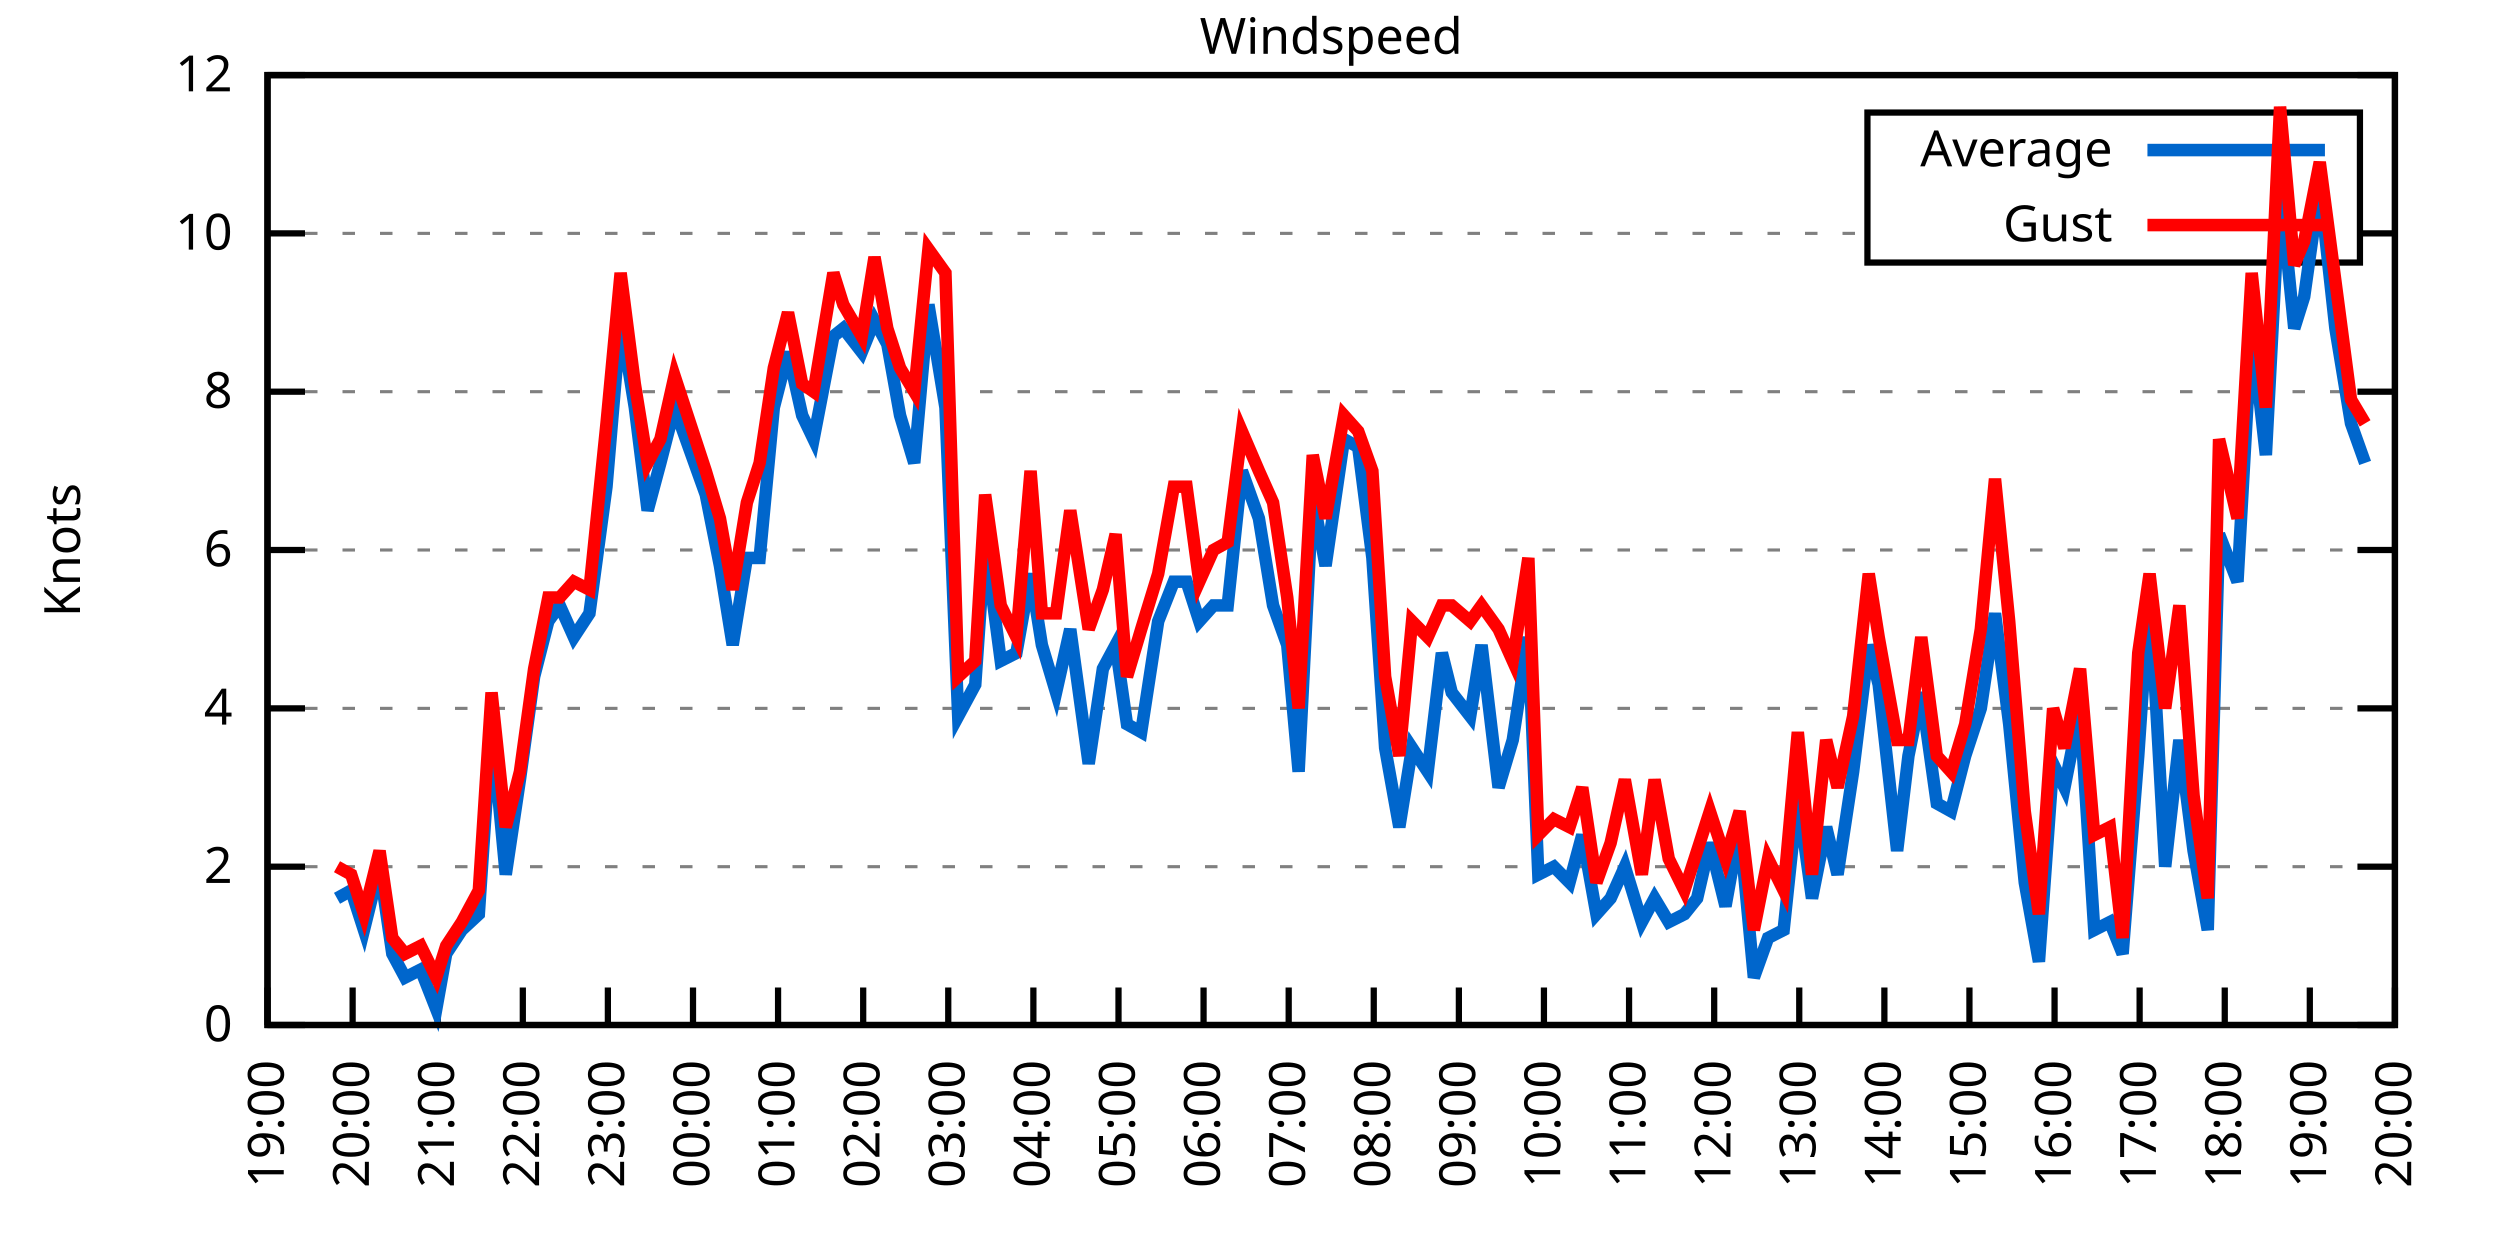
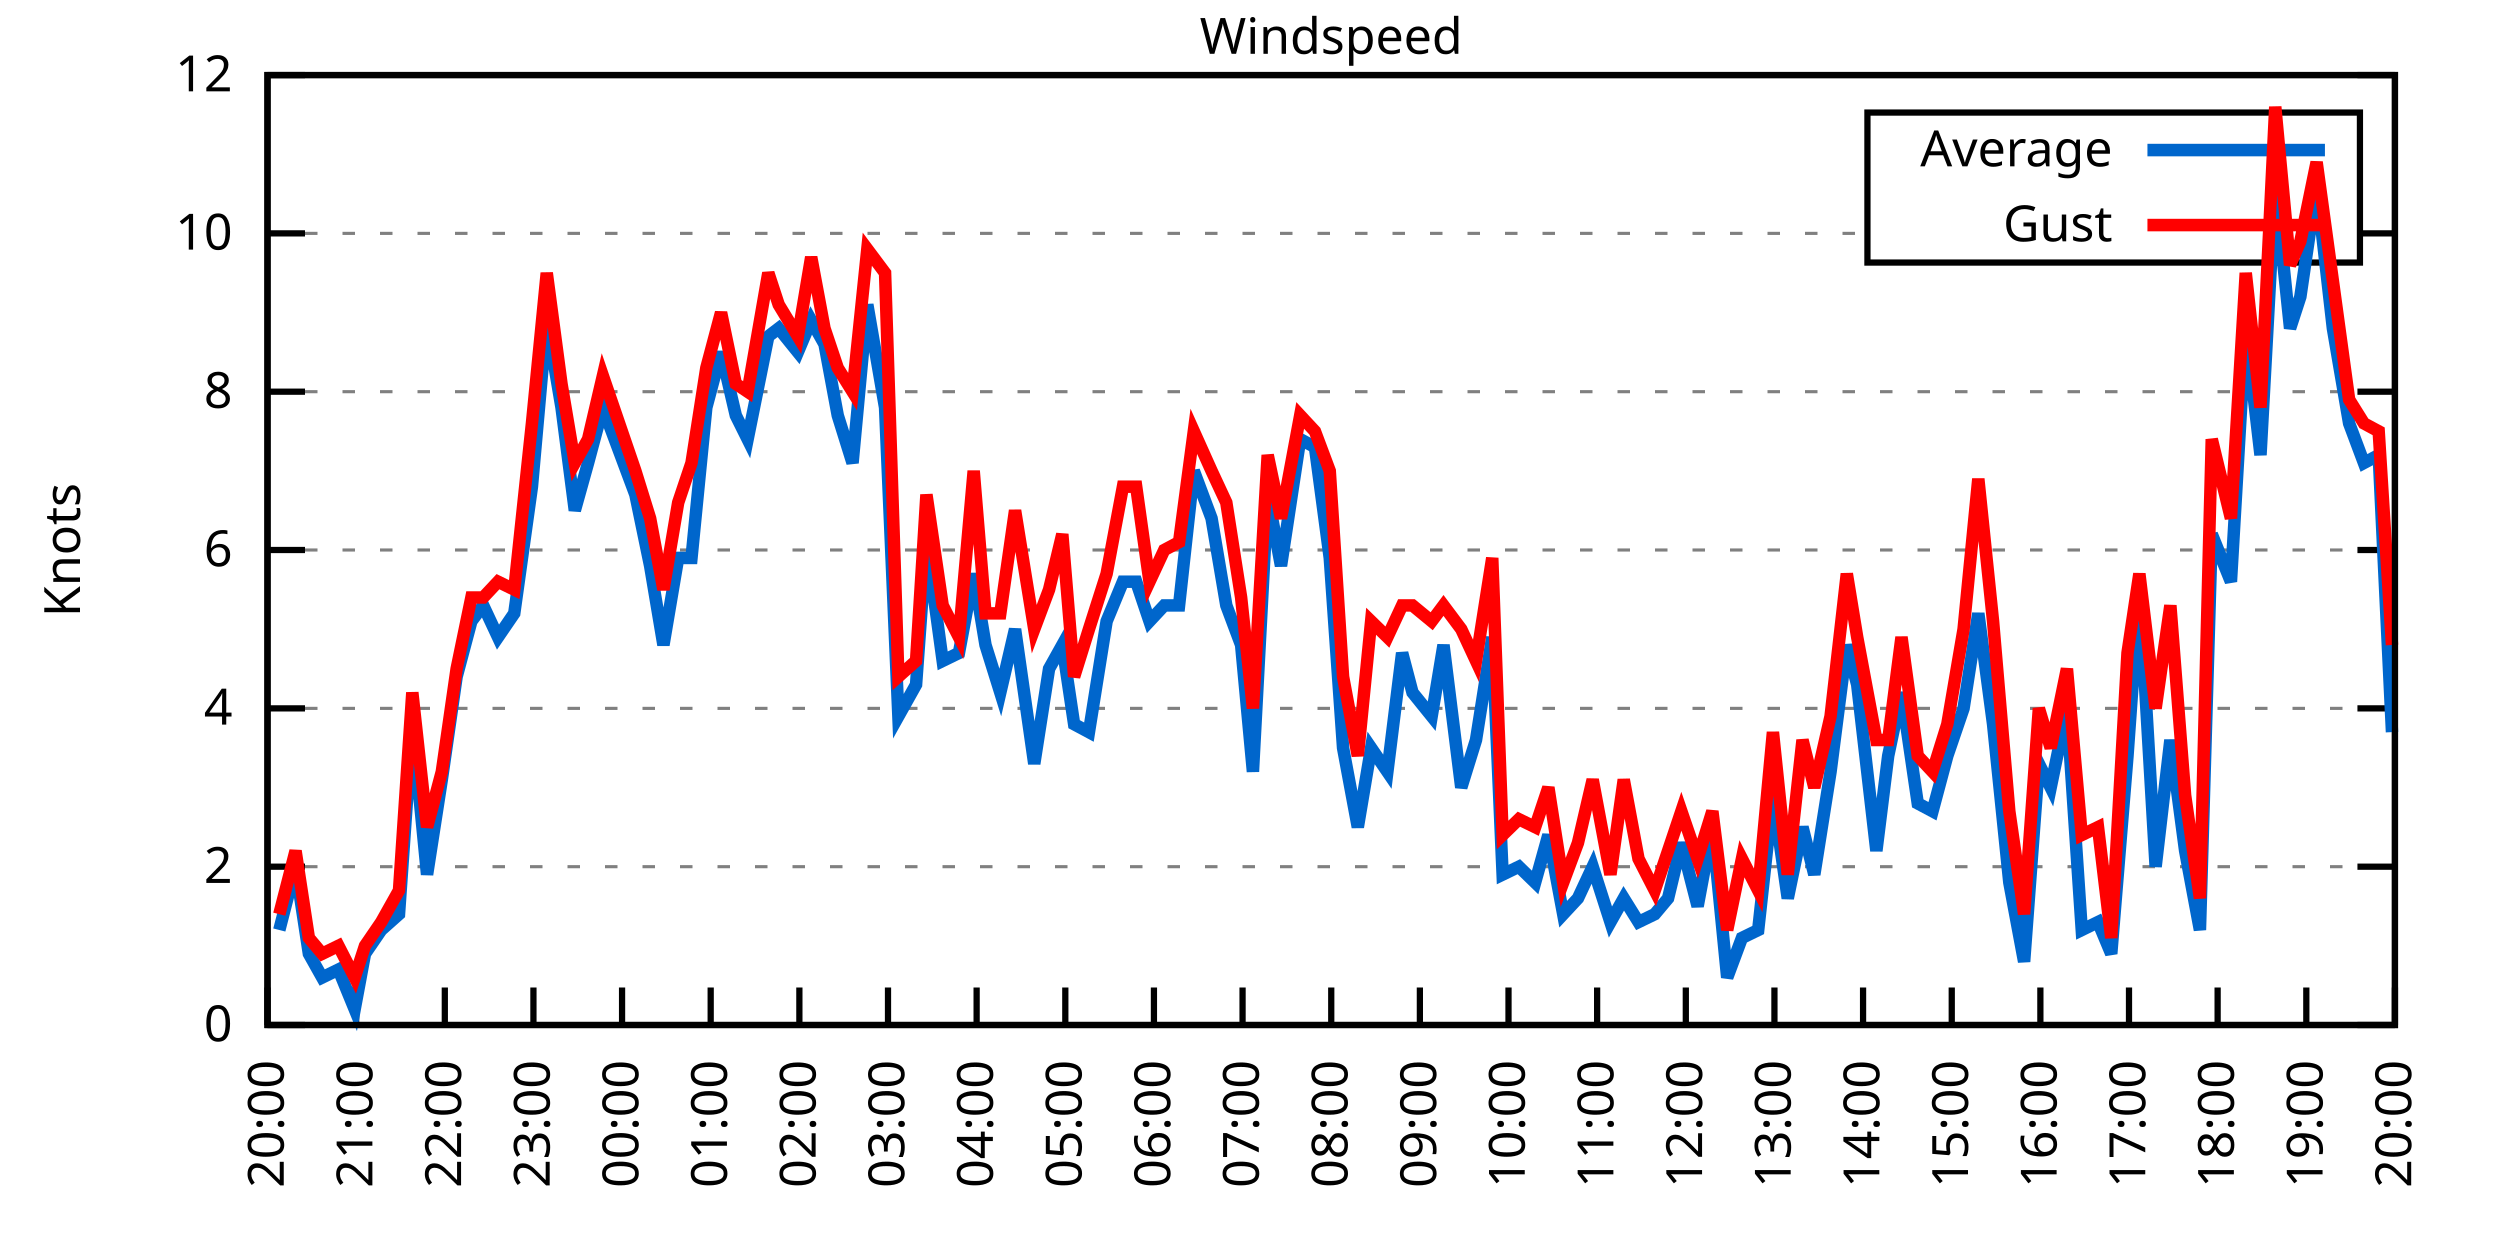
<svg xmlns="http://www.w3.org/2000/svg" xmlns:xlink="http://www.w3.org/1999/xlink" width="400" height="200" viewBox="0 0 400 200">
  <g id="gnuplot_canvas">
    <rect x="0" y="0" width="400" height="200" fill="none" />
    <defs>
      <circle id="gpDot" r="0.5" stroke-width="0.5" stroke="currentColor" />
      <path id="gpPt0" stroke-width="0.333" stroke="currentColor" d="M-1,0 h2 M0,-1 v2" />
      <path id="gpPt1" stroke-width="0.333" stroke="currentColor" d="M-1,-1 L1,1 M1,-1 L-1,1" />
      <path id="gpPt2" stroke-width="0.333" stroke="currentColor" d="M-1,0 L1,0 M0,-1 L0,1 M-1,-1 L1,1 M-1,1 L1,-1" />
      <rect id="gpPt3" stroke-width="0.333" stroke="currentColor" x="-1" y="-1" width="2" height="2" />
      <rect id="gpPt4" stroke-width="0.333" stroke="currentColor" fill="currentColor" x="-1" y="-1" width="2" height="2" />
      <circle id="gpPt5" stroke-width="0.333" stroke="currentColor" cx="0" cy="0" r="1" />
      <use xlink:href="#gpPt5" id="gpPt6" fill="currentColor" stroke="none" />
      <path id="gpPt7" stroke-width="0.333" stroke="currentColor" d="M0,-1.33 L-1.33,0.67 L1.33,0.67 z" />
      <use xlink:href="#gpPt7" id="gpPt8" fill="currentColor" stroke="none" />
      <use xlink:href="#gpPt7" id="gpPt9" stroke="currentColor" transform="rotate(180)" />
      <use xlink:href="#gpPt9" id="gpPt10" fill="currentColor" stroke="none" />
      <use xlink:href="#gpPt3" id="gpPt11" stroke="currentColor" transform="rotate(45)" />
      <use xlink:href="#gpPt11" id="gpPt12" fill="currentColor" stroke="none" />
      <path id="gpPt13" stroke-width="0.333" stroke="currentColor" d="M0,1.330 L1.265,0.411 L0.782,-1.067 L-0.782,-1.076 L-1.265,0.411 z" />
      <use xlink:href="#gpPt13" id="gpPt14" fill="currentColor" stroke="none" />
      <filter id="textbox" filterUnits="objectBoundingBox" x="0" y="0" height="1" width="1">
        <feFlood flood-color="white" flood-opacity="1" result="bgnd" />
        <feComposite in="SourceGraphic" in2="bgnd" operator="atop" />
      </filter>
      <filter id="greybox" filterUnits="objectBoundingBox" x="0" y="0" height="1" width="1">
        <feFlood flood-color="lightgrey" flood-opacity="1" result="grey" />
        <feComposite in="SourceGraphic" in2="grey" operator="atop" />
      </filter>
    </defs>
    <g fill="none" color="white" stroke="currentColor" stroke-width="1.00" stroke-linecap="butt" stroke-linejoin="miter">
</g>
    <g fill="none" color="black" stroke="currentColor" stroke-width="1.00" stroke-linecap="butt" stroke-linejoin="miter">
      <g stroke="none" shape-rendering="crispEdges">
        <polygon fill="rgb(255, 255, 255)" points="42.80,164.00 383.18,164.00 383.18,12.02 42.80,12.02 " />
      </g>
    </g>
    <g fill="none" color="black" stroke="currentColor" stroke-width="1.00" stroke-linecap="butt" stroke-linejoin="miter">
</g>
    <g fill="none" color="black" stroke="black" stroke-width="0.50" stroke-linecap="butt" stroke-linejoin="miter">
</g>
    <g fill="none" color="gray" stroke="currentColor" stroke-width="0.50" stroke-linecap="butt" stroke-linejoin="miter">
      <path stroke="gray" stroke-dasharray="2,4" class="gridline" d="M42.80,164.00 L383.19,164.00  " />
    </g>
    <g fill="none" color="gray" stroke="gray" stroke-width="1.00" stroke-linecap="butt" stroke-linejoin="miter">
</g>
    <g fill="none" color="black" stroke="currentColor" stroke-width="1.00" stroke-linecap="butt" stroke-linejoin="miter">
      <path stroke="black" d="M42.80,164.00 L48.80,164.00 M383.19,164.00 L377.19,164.00  " />
      <g transform="translate(37.20,166.60)" stroke="none" fill="black" font-family="Sans" font-size="8.00" text-anchor="end">
        <text>
          <tspan font-family="Sans"> 0</tspan>
        </text>
      </g>
    </g>
    <g fill="none" color="black" stroke="currentColor" stroke-width="1.00" stroke-linecap="butt" stroke-linejoin="miter">
</g>
    <g fill="none" color="black" stroke="black" stroke-width="0.50" stroke-linecap="butt" stroke-linejoin="miter">
</g>
    <g fill="none" color="gray" stroke="currentColor" stroke-width="0.50" stroke-linecap="butt" stroke-linejoin="miter">
      <path stroke="gray" stroke-dasharray="2,4" class="gridline" d="M42.80,138.67 L383.19,138.67  " />
    </g>
    <g fill="none" color="gray" stroke="gray" stroke-width="1.00" stroke-linecap="butt" stroke-linejoin="miter">
</g>
    <g fill="none" color="black" stroke="currentColor" stroke-width="1.00" stroke-linecap="butt" stroke-linejoin="miter">
      <path stroke="black" d="M42.80,138.67 L48.80,138.67 M383.19,138.67 L377.19,138.67  " />
      <g transform="translate(37.20,141.27)" stroke="none" fill="black" font-family="Sans" font-size="8.00" text-anchor="end">
        <text>
          <tspan font-family="Sans"> 2</tspan>
        </text>
      </g>
    </g>
    <g fill="none" color="black" stroke="currentColor" stroke-width="1.00" stroke-linecap="butt" stroke-linejoin="miter">
</g>
    <g fill="none" color="black" stroke="black" stroke-width="0.50" stroke-linecap="butt" stroke-linejoin="miter">
</g>
    <g fill="none" color="gray" stroke="currentColor" stroke-width="0.50" stroke-linecap="butt" stroke-linejoin="miter">
      <path stroke="gray" stroke-dasharray="2,4" class="gridline" d="M42.80,113.34 L383.19,113.34  " />
    </g>
    <g fill="none" color="gray" stroke="gray" stroke-width="1.00" stroke-linecap="butt" stroke-linejoin="miter">
</g>
    <g fill="none" color="black" stroke="currentColor" stroke-width="1.00" stroke-linecap="butt" stroke-linejoin="miter">
      <path stroke="black" d="M42.80,113.34 L48.80,113.34 M383.19,113.34 L377.19,113.34  " />
      <g transform="translate(37.20,115.94)" stroke="none" fill="black" font-family="Sans" font-size="8.00" text-anchor="end">
        <text>
          <tspan font-family="Sans"> 4</tspan>
        </text>
      </g>
    </g>
    <g fill="none" color="black" stroke="currentColor" stroke-width="1.00" stroke-linecap="butt" stroke-linejoin="miter">
</g>
    <g fill="none" color="black" stroke="black" stroke-width="0.50" stroke-linecap="butt" stroke-linejoin="miter">
</g>
    <g fill="none" color="gray" stroke="currentColor" stroke-width="0.50" stroke-linecap="butt" stroke-linejoin="miter">
      <path stroke="gray" stroke-dasharray="2,4" class="gridline" d="M42.80,88.00 L383.19,88.00  " />
    </g>
    <g fill="none" color="gray" stroke="gray" stroke-width="1.00" stroke-linecap="butt" stroke-linejoin="miter">
</g>
    <g fill="none" color="black" stroke="currentColor" stroke-width="1.00" stroke-linecap="butt" stroke-linejoin="miter">
      <path stroke="black" d="M42.80,88.00 L48.80,88.00 M383.19,88.00 L377.19,88.00  " />
      <g transform="translate(37.20,90.60)" stroke="none" fill="black" font-family="Sans" font-size="8.00" text-anchor="end">
        <text>
          <tspan font-family="Sans"> 6</tspan>
        </text>
      </g>
    </g>
    <g fill="none" color="black" stroke="currentColor" stroke-width="1.00" stroke-linecap="butt" stroke-linejoin="miter">
</g>
    <g fill="none" color="black" stroke="black" stroke-width="0.50" stroke-linecap="butt" stroke-linejoin="miter">
</g>
    <g fill="none" color="gray" stroke="currentColor" stroke-width="0.50" stroke-linecap="butt" stroke-linejoin="miter">
      <path stroke="gray" stroke-dasharray="2,4" class="gridline" d="M42.80,62.67 L383.19,62.67  " />
    </g>
    <g fill="none" color="gray" stroke="gray" stroke-width="1.00" stroke-linecap="butt" stroke-linejoin="miter">
</g>
    <g fill="none" color="black" stroke="currentColor" stroke-width="1.00" stroke-linecap="butt" stroke-linejoin="miter">
      <path stroke="black" d="M42.80,62.67 L48.80,62.67 M383.19,62.67 L377.19,62.67  " />
      <g transform="translate(37.20,65.27)" stroke="none" fill="black" font-family="Sans" font-size="8.00" text-anchor="end">
        <text>
          <tspan font-family="Sans"> 8</tspan>
        </text>
      </g>
    </g>
    <g fill="none" color="black" stroke="currentColor" stroke-width="1.00" stroke-linecap="butt" stroke-linejoin="miter">
</g>
    <g fill="none" color="black" stroke="black" stroke-width="0.50" stroke-linecap="butt" stroke-linejoin="miter">
</g>
    <g fill="none" color="gray" stroke="currentColor" stroke-width="0.50" stroke-linecap="butt" stroke-linejoin="miter">
      <path stroke="gray" stroke-dasharray="2,4" class="gridline" d="M42.80,37.34 L298.79,37.34 M377.59,37.34 L383.19,37.34  " />
    </g>
    <g fill="none" color="gray" stroke="gray" stroke-width="1.00" stroke-linecap="butt" stroke-linejoin="miter">
</g>
    <g fill="none" color="black" stroke="currentColor" stroke-width="1.00" stroke-linecap="butt" stroke-linejoin="miter">
      <path stroke="black" d="M42.80,37.34 L48.80,37.34 M383.19,37.34 L377.19,37.34  " />
      <g transform="translate(37.20,39.94)" stroke="none" fill="black" font-family="Sans" font-size="8.00" text-anchor="end">
        <text>
          <tspan font-family="Sans"> 10</tspan>
        </text>
      </g>
    </g>
    <g fill="none" color="black" stroke="currentColor" stroke-width="1.00" stroke-linecap="butt" stroke-linejoin="miter">
</g>
    <g fill="none" color="black" stroke="black" stroke-width="0.50" stroke-linecap="butt" stroke-linejoin="miter">
</g>
    <g fill="none" color="gray" stroke="currentColor" stroke-width="0.50" stroke-linecap="butt" stroke-linejoin="miter">
      <path stroke="gray" stroke-dasharray="2,4" class="gridline" d="M42.80,12.01 L383.19,12.01  " />
    </g>
    <g fill="none" color="gray" stroke="gray" stroke-width="1.00" stroke-linecap="butt" stroke-linejoin="miter">
</g>
    <g fill="none" color="black" stroke="currentColor" stroke-width="1.00" stroke-linecap="butt" stroke-linejoin="miter">
      <path stroke="black" d="M42.80,12.01 L48.80,12.01 M383.19,12.01 L377.19,12.01  " />
      <g transform="translate(37.20,14.61)" stroke="none" fill="black" font-family="Sans" font-size="8.00" text-anchor="end">
        <text>
          <tspan font-family="Sans"> 12</tspan>
        </text>
      </g>
    </g>
    <g fill="none" color="black" stroke="currentColor" stroke-width="1.00" stroke-linecap="butt" stroke-linejoin="miter">
      <path stroke="black" d="M42.80,164.00 L42.80,158.00  " />
      <g transform="translate(45.40,169.60) rotate(270.00)" stroke="none" fill="black" font-family="Sans" font-size="8.00" text-anchor="end">
        <text>
-           <tspan font-family="Sans">19:00</tspan>
-         </text>
-       </g>
-     </g>
-     <g fill="none" color="black" stroke="currentColor" stroke-width="1.00" stroke-linecap="butt" stroke-linejoin="miter">
-       <path stroke="black" d="M56.42,164.00 L56.42,158.00  " />
-       <g transform="translate(59.02,169.60) rotate(270.00)" stroke="none" fill="black" font-family="Sans" font-size="8.00" text-anchor="end">
-         <text>
          <tspan font-family="Sans">20:00</tspan>
        </text>
      </g>
    </g>
    <g fill="none" color="black" stroke="currentColor" stroke-width="1.00" stroke-linecap="butt" stroke-linejoin="miter">
-       <path stroke="black" d="M70.03,164.00 L70.03,158.00  " />
-       <g transform="translate(72.63,169.60) rotate(270.00)" stroke="none" fill="black" font-family="Sans" font-size="8.00" text-anchor="end">
+       <path stroke="black" d="M56.98,164.00 L56.98,158.00  " />
+       <g transform="translate(59.58,169.60) rotate(270.00)" stroke="none" fill="black" font-family="Sans" font-size="8.00" text-anchor="end">
        <text>
          <tspan font-family="Sans">21:00</tspan>
        </text>
      </g>
    </g>
    <g fill="none" color="black" stroke="currentColor" stroke-width="1.00" stroke-linecap="butt" stroke-linejoin="miter">
-       <path stroke="black" d="M83.65,164.00 L83.65,158.00  " />
-       <g transform="translate(86.25,169.60) rotate(270.00)" stroke="none" fill="black" font-family="Sans" font-size="8.00" text-anchor="end">
+       <path stroke="black" d="M71.17,164.00 L71.17,158.00  " />
+       <g transform="translate(73.77,169.60) rotate(270.00)" stroke="none" fill="black" font-family="Sans" font-size="8.00" text-anchor="end">
        <text>
          <tspan font-family="Sans">22:00</tspan>
        </text>
      </g>
    </g>
    <g fill="none" color="black" stroke="currentColor" stroke-width="1.00" stroke-linecap="butt" stroke-linejoin="miter">
-       <path stroke="black" d="M97.26,164.00 L97.26,158.00  " />
-       <g transform="translate(99.86,169.60) rotate(270.00)" stroke="none" fill="black" font-family="Sans" font-size="8.00" text-anchor="end">
+       <path stroke="black" d="M85.35,164.00 L85.35,158.00  " />
+       <g transform="translate(87.95,169.60) rotate(270.00)" stroke="none" fill="black" font-family="Sans" font-size="8.00" text-anchor="end">
        <text>
          <tspan font-family="Sans">23:00</tspan>
        </text>
      </g>
    </g>
    <g fill="none" color="black" stroke="currentColor" stroke-width="1.00" stroke-linecap="butt" stroke-linejoin="miter">
-       <path stroke="black" d="M110.88,164.00 L110.88,158.00  " />
-       <g transform="translate(113.48,169.60) rotate(270.00)" stroke="none" fill="black" font-family="Sans" font-size="8.00" text-anchor="end">
+       <path stroke="black" d="M99.53,164.00 L99.53,158.00  " />
+       <g transform="translate(102.13,169.60) rotate(270.00)" stroke="none" fill="black" font-family="Sans" font-size="8.00" text-anchor="end">
        <text>
          <tspan font-family="Sans">00:00</tspan>
        </text>
      </g>
    </g>
    <g fill="none" color="black" stroke="currentColor" stroke-width="1.00" stroke-linecap="butt" stroke-linejoin="miter">
-       <path stroke="black" d="M124.49,164.00 L124.49,158.00  " />
-       <g transform="translate(127.09,169.60) rotate(270.00)" stroke="none" fill="black" font-family="Sans" font-size="8.00" text-anchor="end">
+       <path stroke="black" d="M113.71,164.00 L113.71,158.00  " />
+       <g transform="translate(116.31,169.60) rotate(270.00)" stroke="none" fill="black" font-family="Sans" font-size="8.00" text-anchor="end">
        <text>
          <tspan font-family="Sans">01:00</tspan>
        </text>
      </g>
    </g>
    <g fill="none" color="black" stroke="currentColor" stroke-width="1.00" stroke-linecap="butt" stroke-linejoin="miter">
-       <path stroke="black" d="M138.11,164.00 L138.11,158.00  " />
-       <g transform="translate(140.71,169.60) rotate(270.00)" stroke="none" fill="black" font-family="Sans" font-size="8.00" text-anchor="end">
+       <path stroke="black" d="M127.90,164.00 L127.90,158.00  " />
+       <g transform="translate(130.50,169.60) rotate(270.00)" stroke="none" fill="black" font-family="Sans" font-size="8.00" text-anchor="end">
        <text>
          <tspan font-family="Sans">02:00</tspan>
        </text>
      </g>
    </g>
    <g fill="none" color="black" stroke="currentColor" stroke-width="1.00" stroke-linecap="butt" stroke-linejoin="miter">
-       <path stroke="black" d="M151.72,164.00 L151.72,158.00  " />
-       <g transform="translate(154.32,169.60) rotate(270.00)" stroke="none" fill="black" font-family="Sans" font-size="8.00" text-anchor="end">
+       <path stroke="black" d="M142.08,164.00 L142.08,158.00  " />
+       <g transform="translate(144.68,169.60) rotate(270.00)" stroke="none" fill="black" font-family="Sans" font-size="8.00" text-anchor="end">
        <text>
          <tspan font-family="Sans">03:00</tspan>
        </text>
      </g>
    </g>
    <g fill="none" color="black" stroke="currentColor" stroke-width="1.00" stroke-linecap="butt" stroke-linejoin="miter">
-       <path stroke="black" d="M165.34,164.00 L165.34,158.00  " />
-       <g transform="translate(167.94,169.60) rotate(270.00)" stroke="none" fill="black" font-family="Sans" font-size="8.00" text-anchor="end">
+       <path stroke="black" d="M156.26,164.00 L156.26,158.00  " />
+       <g transform="translate(158.86,169.60) rotate(270.00)" stroke="none" fill="black" font-family="Sans" font-size="8.00" text-anchor="end">
        <text>
          <tspan font-family="Sans">04:00</tspan>
        </text>
      </g>
    </g>
    <g fill="none" color="black" stroke="currentColor" stroke-width="1.00" stroke-linecap="butt" stroke-linejoin="miter">
-       <path stroke="black" d="M178.96,164.00 L178.96,158.00  " />
-       <g transform="translate(181.56,169.60) rotate(270.00)" stroke="none" fill="black" font-family="Sans" font-size="8.00" text-anchor="end">
+       <path stroke="black" d="M170.45,164.00 L170.45,158.00  " />
+       <g transform="translate(173.05,169.60) rotate(270.00)" stroke="none" fill="black" font-family="Sans" font-size="8.00" text-anchor="end">
        <text>
          <tspan font-family="Sans">05:00</tspan>
        </text>
      </g>
    </g>
    <g fill="none" color="black" stroke="currentColor" stroke-width="1.00" stroke-linecap="butt" stroke-linejoin="miter">
-       <path stroke="black" d="M192.57,164.00 L192.57,158.00  " />
-       <g transform="translate(195.17,169.60) rotate(270.00)" stroke="none" fill="black" font-family="Sans" font-size="8.00" text-anchor="end">
+       <path stroke="black" d="M184.63,164.00 L184.63,158.00  " />
+       <g transform="translate(187.23,169.60) rotate(270.00)" stroke="none" fill="black" font-family="Sans" font-size="8.00" text-anchor="end">
        <text>
          <tspan font-family="Sans">06:00</tspan>
        </text>
      </g>
    </g>
    <g fill="none" color="black" stroke="currentColor" stroke-width="1.00" stroke-linecap="butt" stroke-linejoin="miter">
-       <path stroke="black" d="M206.19,164.00 L206.19,158.00  " />
-       <g transform="translate(208.79,169.60) rotate(270.00)" stroke="none" fill="black" font-family="Sans" font-size="8.00" text-anchor="end">
+       <path stroke="black" d="M198.81,164.00 L198.81,158.00  " />
+       <g transform="translate(201.41,169.60) rotate(270.00)" stroke="none" fill="black" font-family="Sans" font-size="8.00" text-anchor="end">
        <text>
          <tspan font-family="Sans">07:00</tspan>
        </text>
      </g>
    </g>
    <g fill="none" color="black" stroke="currentColor" stroke-width="1.00" stroke-linecap="butt" stroke-linejoin="miter">
-       <path stroke="black" d="M219.80,164.00 L219.80,158.00  " />
-       <g transform="translate(222.40,169.60) rotate(270.00)" stroke="none" fill="black" font-family="Sans" font-size="8.00" text-anchor="end">
+       <path stroke="black" d="M213.00,164.00 L213.00,158.00  " />
+       <g transform="translate(215.60,169.60) rotate(270.00)" stroke="none" fill="black" font-family="Sans" font-size="8.00" text-anchor="end">
        <text>
          <tspan font-family="Sans">08:00</tspan>
        </text>
      </g>
    </g>
    <g fill="none" color="black" stroke="currentColor" stroke-width="1.00" stroke-linecap="butt" stroke-linejoin="miter">
-       <path stroke="black" d="M233.42,164.00 L233.42,158.00  " />
-       <g transform="translate(236.02,169.60) rotate(270.00)" stroke="none" fill="black" font-family="Sans" font-size="8.00" text-anchor="end">
+       <path stroke="black" d="M227.18,164.00 L227.18,158.00  " />
+       <g transform="translate(229.78,169.60) rotate(270.00)" stroke="none" fill="black" font-family="Sans" font-size="8.00" text-anchor="end">
        <text>
          <tspan font-family="Sans">09:00</tspan>
        </text>
      </g>
    </g>
    <g fill="none" color="black" stroke="currentColor" stroke-width="1.00" stroke-linecap="butt" stroke-linejoin="miter">
-       <path stroke="black" d="M247.03,164.00 L247.03,158.00  " />
-       <g transform="translate(249.63,169.60) rotate(270.00)" stroke="none" fill="black" font-family="Sans" font-size="8.00" text-anchor="end">
+       <path stroke="black" d="M241.36,164.00 L241.36,158.00  " />
+       <g transform="translate(243.96,169.60) rotate(270.00)" stroke="none" fill="black" font-family="Sans" font-size="8.00" text-anchor="end">
        <text>
          <tspan font-family="Sans">10:00</tspan>
        </text>
      </g>
    </g>
    <g fill="none" color="black" stroke="currentColor" stroke-width="1.00" stroke-linecap="butt" stroke-linejoin="miter">
-       <path stroke="black" d="M260.65,164.00 L260.65,158.00  " />
-       <g transform="translate(263.25,169.60) rotate(270.00)" stroke="none" fill="black" font-family="Sans" font-size="8.00" text-anchor="end">
+       <path stroke="black" d="M255.54,164.00 L255.54,158.00  " />
+       <g transform="translate(258.14,169.60) rotate(270.00)" stroke="none" fill="black" font-family="Sans" font-size="8.00" text-anchor="end">
        <text>
          <tspan font-family="Sans">11:00</tspan>
        </text>
      </g>
    </g>
    <g fill="none" color="black" stroke="currentColor" stroke-width="1.00" stroke-linecap="butt" stroke-linejoin="miter">
-       <path stroke="black" d="M274.27,164.00 L274.27,158.00  " />
-       <g transform="translate(276.87,169.60) rotate(270.00)" stroke="none" fill="black" font-family="Sans" font-size="8.00" text-anchor="end">
+       <path stroke="black" d="M269.73,164.00 L269.73,158.00  " />
+       <g transform="translate(272.33,169.60) rotate(270.00)" stroke="none" fill="black" font-family="Sans" font-size="8.00" text-anchor="end">
        <text>
          <tspan font-family="Sans">12:00</tspan>
        </text>
      </g>
    </g>
    <g fill="none" color="black" stroke="currentColor" stroke-width="1.00" stroke-linecap="butt" stroke-linejoin="miter">
-       <path stroke="black" d="M287.88,164.00 L287.88,158.00  " />
-       <g transform="translate(290.48,169.60) rotate(270.00)" stroke="none" fill="black" font-family="Sans" font-size="8.00" text-anchor="end">
+       <path stroke="black" d="M283.91,164.00 L283.91,158.00  " />
+       <g transform="translate(286.51,169.60) rotate(270.00)" stroke="none" fill="black" font-family="Sans" font-size="8.00" text-anchor="end">
        <text>
          <tspan font-family="Sans">13:00</tspan>
        </text>
      </g>
    </g>
    <g fill="none" color="black" stroke="currentColor" stroke-width="1.00" stroke-linecap="butt" stroke-linejoin="miter">
-       <path stroke="black" d="M301.50,164.00 L301.50,158.00  " />
-       <g transform="translate(304.10,169.60) rotate(270.00)" stroke="none" fill="black" font-family="Sans" font-size="8.00" text-anchor="end">
+       <path stroke="black" d="M298.09,164.00 L298.09,158.00  " />
+       <g transform="translate(300.69,169.60) rotate(270.00)" stroke="none" fill="black" font-family="Sans" font-size="8.00" text-anchor="end">
        <text>
          <tspan font-family="Sans">14:00</tspan>
        </text>
      </g>
    </g>
    <g fill="none" color="black" stroke="currentColor" stroke-width="1.00" stroke-linecap="butt" stroke-linejoin="miter">
-       <path stroke="black" d="M315.11,164.00 L315.11,158.00  " />
-       <g transform="translate(317.71,169.60) rotate(270.00)" stroke="none" fill="black" font-family="Sans" font-size="8.00" text-anchor="end">
+       <path stroke="black" d="M312.28,164.00 L312.28,158.00  " />
+       <g transform="translate(314.88,169.60) rotate(270.00)" stroke="none" fill="black" font-family="Sans" font-size="8.00" text-anchor="end">
        <text>
          <tspan font-family="Sans">15:00</tspan>
        </text>
      </g>
    </g>
    <g fill="none" color="black" stroke="currentColor" stroke-width="1.00" stroke-linecap="butt" stroke-linejoin="miter">
-       <path stroke="black" d="M328.73,164.00 L328.73,158.00  " />
-       <g transform="translate(331.33,169.60) rotate(270.00)" stroke="none" fill="black" font-family="Sans" font-size="8.00" text-anchor="end">
+       <path stroke="black" d="M326.46,164.00 L326.46,158.00  " />
+       <g transform="translate(329.06,169.60) rotate(270.00)" stroke="none" fill="black" font-family="Sans" font-size="8.00" text-anchor="end">
        <text>
          <tspan font-family="Sans">16:00</tspan>
        </text>
      </g>
    </g>
    <g fill="none" color="black" stroke="currentColor" stroke-width="1.00" stroke-linecap="butt" stroke-linejoin="miter">
-       <path stroke="black" d="M342.34,164.00 L342.34,158.00  " />
-       <g transform="translate(344.94,169.60) rotate(270.00)" stroke="none" fill="black" font-family="Sans" font-size="8.00" text-anchor="end">
+       <path stroke="black" d="M340.64,164.00 L340.64,158.00  " />
+       <g transform="translate(343.24,169.60) rotate(270.00)" stroke="none" fill="black" font-family="Sans" font-size="8.00" text-anchor="end">
        <text>
          <tspan font-family="Sans">17:00</tspan>
        </text>
      </g>
    </g>
    <g fill="none" color="black" stroke="currentColor" stroke-width="1.00" stroke-linecap="butt" stroke-linejoin="miter">
-       <path stroke="black" d="M355.96,164.00 L355.96,158.00  " />
-       <g transform="translate(358.56,169.60) rotate(270.00)" stroke="none" fill="black" font-family="Sans" font-size="8.00" text-anchor="end">
+       <path stroke="black" d="M354.82,164.00 L354.82,158.00  " />
+       <g transform="translate(357.42,169.60) rotate(270.00)" stroke="none" fill="black" font-family="Sans" font-size="8.00" text-anchor="end">
        <text>
          <tspan font-family="Sans">18:00</tspan>
        </text>
      </g>
    </g>
    <g fill="none" color="black" stroke="currentColor" stroke-width="1.00" stroke-linecap="butt" stroke-linejoin="miter">
-       <path stroke="black" d="M369.57,164.00 L369.57,158.00  " />
-       <g transform="translate(372.17,169.60) rotate(270.00)" stroke="none" fill="black" font-family="Sans" font-size="8.00" text-anchor="end">
+       <path stroke="black" d="M369.01,164.00 L369.01,158.00  " />
+       <g transform="translate(371.61,169.60) rotate(270.00)" stroke="none" fill="black" font-family="Sans" font-size="8.00" text-anchor="end">
        <text>
          <tspan font-family="Sans">19:00</tspan>
        </text>
      </g>
    </g>
    <g fill="none" color="black" stroke="currentColor" stroke-width="1.00" stroke-linecap="butt" stroke-linejoin="miter">
      <path stroke="black" d="M383.19,164.00 L383.19,158.00  " />
      <g transform="translate(385.79,169.60) rotate(270.00)" stroke="none" fill="black" font-family="Sans" font-size="8.00" text-anchor="end">
        <text>
          <tspan font-family="Sans">20:00</tspan>
        </text>
      </g>
    </g>
    <g fill="none" color="black" stroke="currentColor" stroke-width="1.00" stroke-linecap="butt" stroke-linejoin="miter">
</g>
    <g fill="none" color="black" stroke="currentColor" stroke-width="1.00" stroke-linecap="butt" stroke-linejoin="miter">
      <path stroke="black" d="M42.80,12.01 L42.80,164.00 L383.19,164.00 L383.19,12.01 L42.80,12.01 Z  " />
    </g>
    <g fill="none" color="black" stroke="currentColor" stroke-width="1.00" stroke-linecap="butt" stroke-linejoin="miter">
</g>
    <g fill="none" color="black" stroke="currentColor" stroke-width="1.00" stroke-linecap="butt" stroke-linejoin="miter">
      <path stroke="black" d="M298.79,42.01 L298.79,18.01 L377.59,18.01 L377.59,42.01 L298.79,42.01 Z  " />
    </g>
    <g id="Windspeed_plot_1">
      <g fill="none" color="white" stroke="black" stroke-width="2.00" stroke-linecap="butt" stroke-linejoin="miter">
</g>
      <g fill="none" color="black" stroke="currentColor" stroke-width="2.00" stroke-linecap="butt" stroke-linejoin="miter">
        <g transform="translate(337.99,26.61)" stroke="none" fill="black" font-family="Sans" font-size="8.00" text-anchor="end">
          <text>
            <tspan font-family="Sans">Average</tspan>
          </text>
        </g>
      </g>
      <g fill="none" color="black" stroke="currentColor" stroke-width="2.00" stroke-linecap="butt" stroke-linejoin="miter">
-         <path stroke="rgb(  0, 102, 204)" d="M343.59,24.01 L371.99,24.01 M53.92,143.73 L56.19,142.47 L58.23,148.80 L60.73,138.67 L62.77,152.60 L64.81,156.40   L67.31,155.13 L69.80,161.47 L71.39,152.60 L73.89,148.80 L76.61,146.27 L78.65,115.87 L80.92,139.93 L83.19,124.74   L85.46,108.27 L87.73,99.40 L89.55,96.87 L91.82,101.94 L94.31,98.14 L97.04,77.87 L99.30,51.27 L101.57,65.21   L103.62,81.67 L105.66,74.07 L107.93,65.21 L112.92,79.14 L115.19,90.54 L117.23,103.20 L119.50,89.27 L121.54,89.27   L123.81,65.21 L126.08,56.34 L128.35,66.47 L130.17,70.27 L133.34,53.81 L134.93,52.54 L137.88,56.34 L139.92,51.27   L141.97,55.07 L144.01,66.47 L146.28,74.07 L148.55,48.74 L151.27,65.21 L153.31,114.60 L156.04,109.54 L157.62,86.74   L160.12,105.74 L162.62,104.47 L164.89,91.80 L166.70,103.20 L168.97,110.80 L171.24,100.67 L174.19,122.20 L176.46,107.00   L178.50,103.20 L180.32,115.87 L182.59,117.14 L185.31,99.40 L187.81,93.07 L189.85,93.07 L191.89,99.40 L194.16,96.87   L196.43,96.87 L198.70,75.34 L201.42,82.94 L203.69,96.87 L205.96,103.20 L207.78,123.47 L210.04,79.14 L212.09,90.54   L215.04,70.27 L217.31,71.54 L219.58,89.27 L221.62,119.67 L223.89,132.34 L225.93,119.67 L228.43,123.47 L230.70,104.47   L232.28,110.80 L235.23,114.60 L237.05,103.20 L239.77,126.00 L242.04,118.40 L244.54,101.94 L246.13,139.93 L248.62,138.67   L251.12,141.20 L253.16,133.60 L255.43,146.27 L257.70,143.73 L259.97,138.67 L262.69,147.53 L264.73,143.73 L267.00,147.53   L269.50,146.27 L271.54,143.73 L273.58,134.87 L276.08,145.00 L278.35,132.34 L280.62,156.40 L282.89,150.07 L285.38,148.80   L287.65,127.27 L289.92,143.73 L292.19,132.34 L294.01,139.93 L296.50,123.47 L299.00,103.20 L300.59,109.54 L303.54,136.14   L305.35,120.94 L307.40,110.80 L309.89,128.54 L312.16,129.80 L314.43,120.94 L316.93,113.34 L319.20,98.14 L321.47,115.87   L323.96,141.20 L326.23,153.87 L328.50,122.20 L330.32,126.00 L332.81,113.34 L335.08,148.80 L337.58,147.53 L339.62,152.60   L342.12,120.94 L343.93,94.34 L346.43,138.67 L348.70,118.40 L350.97,136.14 L353.24,148.80 L355.05,85.47 L358.00,93.07   L360.27,52.54 L362.54,72.81 L364.81,29.74 L367.08,52.54 L368.67,47.47 L371.16,29.74 L373.66,52.54 L376.16,67.74   L378.42,74.07  " />
+         <path stroke="rgb(  0, 102, 204)" d="M343.59,24.01 L371.99,24.01 M44.69,148.80 L47.29,138.67 L49.42,152.60 L51.55,156.40 L54.15,155.13 L56.75,161.47   L58.40,152.60 L61.00,148.80 L63.84,146.27 L65.97,115.87 L68.33,139.93 L70.69,124.74 L73.06,108.27 L75.42,99.40   L77.31,96.87 L79.68,101.94 L82.28,98.14 L85.11,77.87 L87.48,51.27 L89.84,65.21 L91.97,81.67 L94.09,74.07   L96.46,65.21 L101.66,79.14 L104.02,90.54 L106.15,103.20 L108.51,89.27 L110.64,89.27 L113.01,65.21 L115.37,56.34   L117.73,66.47 L119.62,70.27 L122.93,53.81 L124.59,52.54 L127.66,56.34 L129.79,51.27 L131.92,55.07 L134.04,66.47   L136.41,74.07 L138.77,48.74 L141.61,65.21 L143.74,114.60 L146.57,109.54 L148.23,86.74 L150.83,105.74 L153.43,104.47   L155.79,91.80 L157.68,103.20 L160.05,110.80 L162.41,100.67 L165.48,122.20 L167.85,107.00 L169.97,103.20 L171.86,115.87   L174.23,117.14 L177.06,99.40 L179.67,93.07 L181.79,93.07 L183.92,99.40 L186.28,96.87 L188.65,96.87 L191.01,75.34   L193.85,82.94 L196.21,96.87 L198.58,103.20 L200.47,123.47 L202.83,79.14 L204.96,90.54 L208.03,70.27 L210.39,71.54   L212.76,89.27 L214.89,119.67 L217.25,132.34 L219.38,119.67 L221.98,123.47 L224.34,104.47 L226.00,110.80 L229.07,114.60   L230.96,103.20 L233.80,126.00 L236.16,118.40 L238.76,101.94 L240.42,139.93 L243.02,138.67 L245.62,141.20 L247.74,133.60   L250.11,146.27 L252.47,143.73 L254.83,138.67 L257.67,147.53 L259.80,143.73 L262.16,147.53 L264.76,146.27 L266.89,143.73   L269.02,134.87 L271.62,145.00 L273.98,132.34 L276.35,156.40 L278.71,150.07 L281.31,148.80 L283.67,127.27 L286.04,143.73   L288.40,132.34 L290.29,139.93 L292.89,123.47 L295.49,103.20 L297.15,109.54 L300.22,136.14 L302.11,120.94 L304.24,110.80   L306.84,128.54 L309.20,129.80 L311.57,120.94 L314.17,113.34 L316.53,98.14 L318.89,115.87 L321.49,141.20 L323.86,153.87   L326.22,122.20 L328.11,126.00 L330.71,113.34 L333.08,148.80 L335.68,147.53 L337.80,152.60 L340.40,120.94 L342.30,94.34   L344.90,138.67 L347.26,118.40 L349.62,136.14 L351.99,148.80 L353.88,85.47 L356.95,93.07 L359.32,52.54 L361.68,72.81   L364.04,29.74 L366.41,52.54 L368.06,47.47 L370.66,29.74 L373.26,52.54 L375.86,67.74 L378.23,74.07 L380.59,72.81   L382.72,117.14  " />
      </g>
    </g>
    <g id="Windspeed_plot_2">
      <g fill="none" color="black" stroke="currentColor" stroke-width="2.00" stroke-linecap="butt" stroke-linejoin="miter">
        <g transform="translate(337.99,38.61)" stroke="none" fill="black" font-family="Sans" font-size="8.00" text-anchor="end">
          <text>
            <tspan font-family="Sans">Gust</tspan>
          </text>
        </g>
      </g>
      <g fill="none" color="black" stroke="currentColor" stroke-width="2.00" stroke-linecap="butt" stroke-linejoin="miter">
-         <path stroke="rgb(255,   0,   0)" d="M343.59,36.01 L371.99,36.01 M53.92,138.67 L56.19,139.93 L58.23,146.27 L60.73,136.14 L62.77,150.07 L64.81,152.60   L67.31,151.33 L69.80,156.40 L71.39,151.33 L73.89,147.53 L76.61,142.47 L78.65,110.80 L80.92,132.34 L83.19,123.47   L85.46,107.00 L87.73,95.60 L89.55,95.60 L91.82,93.07 L94.31,94.34 L97.04,67.74 L99.30,43.67 L101.57,61.41   L103.62,74.07 L105.66,70.27 L107.93,60.14 L112.92,75.34 L115.19,82.94 L117.23,94.34 L119.50,80.41 L121.54,74.07   L123.81,58.87 L126.08,50.01 L128.35,61.41 L130.17,62.67 L133.34,43.67 L134.93,48.74 L137.88,53.81 L139.92,41.14   L141.97,52.54 L144.01,58.87 L146.28,62.67 L148.55,39.87 L151.27,43.67 L153.31,108.27 L156.04,105.74 L157.62,79.14   L160.12,96.87 L162.62,101.94 L164.89,75.34 L166.70,98.14 L168.97,98.14 L171.24,81.67 L174.19,100.67 L176.46,94.34   L178.50,85.47 L180.32,108.27 L182.59,100.67 L185.31,91.80 L187.81,77.87 L189.85,77.87 L191.89,93.07 L194.16,88.00   L196.43,86.74 L198.70,69.01 L201.42,75.34 L203.69,80.41 L205.96,95.60 L207.78,113.34 L210.04,72.81 L212.09,82.94   L215.04,66.47 L217.31,69.01 L219.58,75.34 L221.62,108.27 L223.89,120.94 L225.93,99.40 L228.43,101.94 L230.70,96.87   L232.28,96.87 L235.23,99.40 L237.05,96.87 L239.77,100.67 L242.04,105.74 L244.54,89.27 L246.13,133.60 L248.62,131.07   L251.12,132.34 L253.16,126.00 L255.43,141.20 L257.70,134.87 L259.97,124.74 L262.69,139.93 L264.73,124.74 L267.00,137.40   L269.50,142.47 L271.54,136.14 L273.58,129.80 L276.08,137.40 L278.35,129.80 L280.62,148.80 L282.89,137.40 L285.38,142.47   L287.65,117.14 L289.92,139.93 L292.19,118.40 L294.01,126.00 L296.50,114.60 L299.00,91.80 L300.59,101.94 L303.54,118.40   L305.35,118.40 L307.40,101.94 L309.89,120.94 L312.16,123.47 L314.43,115.87 L316.93,100.67 L319.20,76.61 L321.47,99.40   L323.96,129.80 L326.23,146.27 L328.50,113.34 L330.32,119.67 L332.81,107.00 L335.08,133.60 L337.58,132.34 L339.62,150.07   L342.12,104.47 L343.93,91.80 L346.43,113.34 L348.70,96.87 L350.97,127.27 L353.24,143.73 L355.05,70.27 L358.00,82.94   L360.27,43.67 L362.54,65.21 L364.81,17.08 L367.08,42.41 L368.67,38.61 L371.16,25.94 L373.66,44.94 L376.16,63.94   L378.42,67.74  " />
+         <path stroke="rgb(255,   0,   0)" d="M343.59,36.01 L371.99,36.01 M44.69,146.27 L47.29,136.14 L49.42,150.07 L51.55,152.60 L54.15,151.33 L56.75,156.40   L58.40,151.33 L61.00,147.53 L63.84,142.47 L65.97,110.80 L68.33,132.34 L70.69,123.47 L73.06,107.00 L75.42,95.60   L77.31,95.60 L79.68,93.07 L82.28,94.34 L85.11,67.74 L87.48,43.67 L89.84,61.41 L91.97,74.07 L94.09,70.27   L96.46,60.14 L101.66,75.34 L104.02,82.94 L106.15,94.34 L108.51,80.41 L110.64,74.07 L113.01,58.87 L115.37,50.01   L117.73,61.41 L119.62,62.67 L122.93,43.67 L124.59,48.74 L127.66,53.81 L129.79,41.14 L131.92,52.54 L134.04,58.87   L136.41,62.67 L138.77,39.87 L141.61,43.67 L143.74,108.27 L146.57,105.74 L148.23,79.14 L150.83,96.87 L153.43,101.94   L155.79,75.34 L157.68,98.14 L160.05,98.14 L162.41,81.67 L165.48,100.67 L167.85,94.34 L169.97,85.47 L171.86,108.27   L174.23,100.67 L177.06,91.80 L179.67,77.87 L181.79,77.87 L183.92,93.07 L186.28,88.00 L188.65,86.74 L191.01,69.01   L193.85,75.34 L196.21,80.41 L198.58,95.60 L200.47,113.34 L202.83,72.81 L204.96,82.94 L208.03,66.47 L210.39,69.01   L212.76,75.34 L214.89,108.27 L217.25,120.94 L219.38,99.40 L221.98,101.94 L224.34,96.87 L226.00,96.87 L229.07,99.40   L230.96,96.87 L233.80,100.67 L236.16,105.74 L238.76,89.27 L240.42,133.60 L243.02,131.07 L245.62,132.34 L247.74,126.00   L250.11,141.20 L252.47,134.87 L254.83,124.74 L257.67,139.93 L259.80,124.74 L262.16,137.40 L264.76,142.47 L266.89,136.14   L269.02,129.80 L271.62,137.40 L273.98,129.80 L276.35,148.80 L278.71,137.40 L281.31,142.47 L283.67,117.14 L286.04,139.93   L288.40,118.40 L290.29,126.00 L292.89,114.60 L295.49,91.80 L297.15,101.94 L300.22,118.40 L302.11,118.40 L304.24,101.94   L306.84,120.94 L309.20,123.47 L311.57,115.87 L314.17,100.67 L316.53,76.61 L318.89,99.40 L321.49,129.80 L323.86,146.27   L326.22,113.34 L328.11,119.67 L330.71,107.00 L333.08,133.60 L335.68,132.34 L337.80,150.07 L340.40,104.47 L342.30,91.80   L344.90,113.34 L347.26,96.87 L349.62,127.27 L351.99,143.73 L353.88,70.27 L356.95,82.94 L359.32,43.67 L361.68,65.21   L364.04,17.08 L366.41,42.41 L368.06,38.61 L370.66,25.94 L373.26,44.94 L375.86,63.94 L378.23,67.74 L380.59,69.01   L382.72,103.20  " />
      </g>
    </g>
    <g fill="none" color="black" stroke="currentColor" stroke-width="2.00" stroke-linecap="butt" stroke-linejoin="miter">
</g>
    <g fill="none" color="black" stroke="black" stroke-width="1.00" stroke-linecap="butt" stroke-linejoin="miter">
</g>
    <g fill="none" color="black" stroke="currentColor" stroke-width="1.00" stroke-linecap="butt" stroke-linejoin="miter">
      <path stroke="black" d="M42.80,12.01 L42.80,164.00 L383.19,164.00 L383.19,12.01 L42.80,12.01 Z  " />
      <g transform="translate(12.80,88.01) rotate(270.00)" stroke="none" fill="black" font-family="Sans" font-size="8.00" text-anchor="middle">
        <text>
          <tspan font-family="Sans">Knots</tspan>
        </text>
      </g>
    </g>
    <g fill="none" color="black" stroke="currentColor" stroke-width="1.00" stroke-linecap="butt" stroke-linejoin="miter">
</g>
    <g fill="none" color="black" stroke="currentColor" stroke-width="1.00" stroke-linecap="butt" stroke-linejoin="miter">
      <g transform="translate(212.99,8.61)" stroke="none" fill="black" font-family="Sans" font-size="8.00" text-anchor="middle">
        <text>
          <tspan font-family="Sans">Windspeed</tspan>
        </text>
      </g>
    </g>
    <g fill="none" color="black" stroke="currentColor" stroke-width="1.00" stroke-linecap="butt" stroke-linejoin="miter">
</g>
  </g>
</svg>
